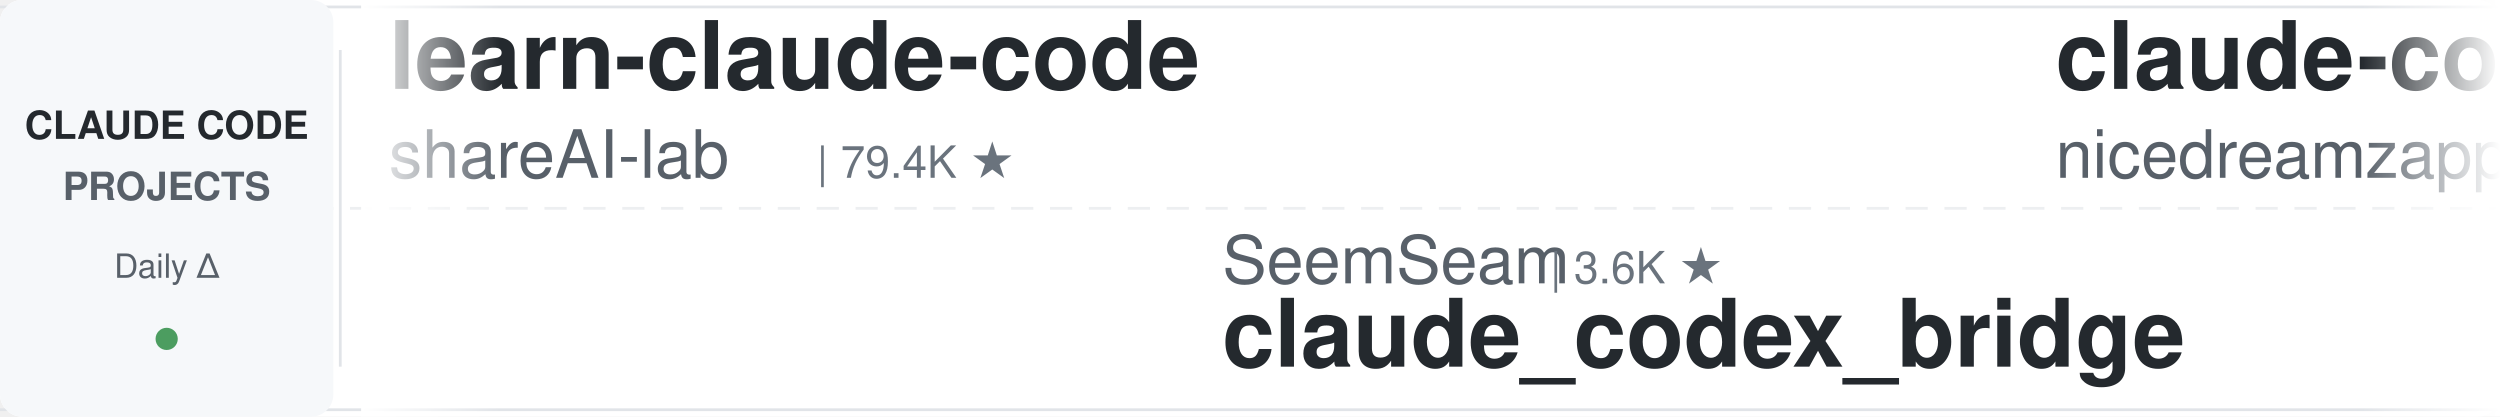
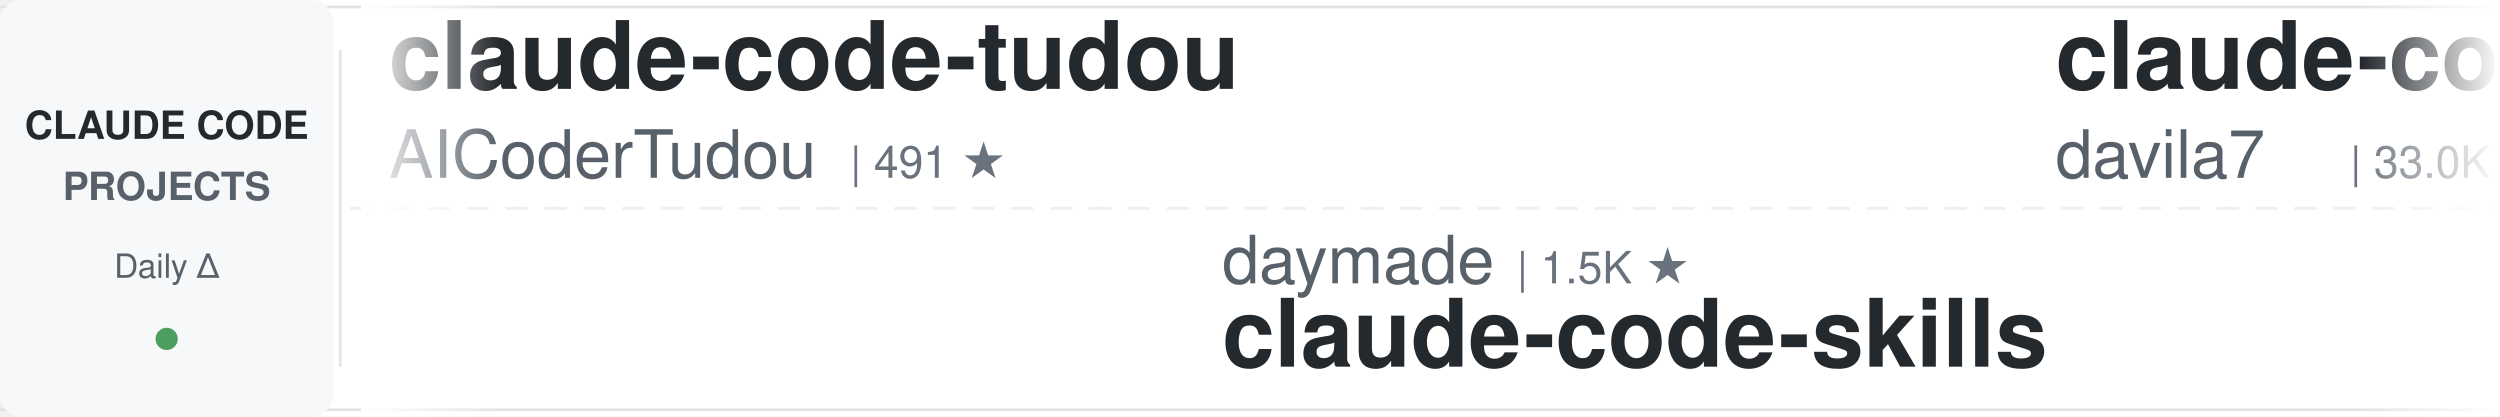
<svg xmlns="http://www.w3.org/2000/svg" width="900" height="150">
  <defs>
    <linearGradient id="leftFade" x1="0%" y1="0%" x2="100%" y2="0%">
      <stop offset="0%" style="stop-color:#ffffff;stop-opacity:1" />
      <stop offset="100%" style="stop-color:#ffffff;stop-opacity:0" />
    </linearGradient>
    <linearGradient id="rightFade" x1="0%" y1="0%" x2="100%" y2="0%">
      <stop offset="0%" style="stop-color:#ffffff;stop-opacity:0" />
      <stop offset="100%" style="stop-color:#ffffff;stop-opacity:1" />
    </linearGradient>
  </defs>
  <rect width="900" height="150" fill="#ffffff" rx="8" />
  <rect x="0" y="2" width="900" height="1" fill="#e1e4e8" />
  <rect x="0" y="147" width="900" height="1" fill="#e1e4e8" />
  <line x1="0" y1="75" x2="900" y2="75" stroke="#e1e4e8" stroke-width="1" stroke-dasharray="8 6" opacity="0.6" />
  <rect x="0" y="0" width="120" height="150" fill="#f6f8fa" rx="8" />
  <text x="60" y="50" font-family="-apple-system, BlinkMacSystemFont, 'Segoe UI', Helvetica, Arial, sans-serif" font-size="14" font-weight="600" fill="#24292e" text-anchor="middle">CLAUDE CODE</text>
  <text x="60" y="72" font-family="-apple-system, BlinkMacSystemFont, 'Segoe UI', Helvetica, Arial, sans-serif" font-size="14" font-weight="600" fill="#586069" text-anchor="middle">PROJECTS</text>
  <text x="60" y="100" font-family="-apple-system, BlinkMacSystemFont, 'Segoe UI', Helvetica, Arial, sans-serif" font-size="12" font-weight="500" fill="#586069" text-anchor="middle">Daily Δ</text>
  <circle cx="60" cy="122" r="4" fill="#22863a" opacity="0.8" />
  <rect x="122" y="18" width="1" height="114" fill="#e1e4e8" />
  <clipPath id="tickerClip">
    <rect x="130" y="0" width="770" height="150" />
  </clipPath>
  <g clip-path="url(#tickerClip)">
    <g id="tickerItems">
      <animateTransform attributeName="transform" attributeType="XML" type="translate" from="0 0" to="-3000 0" dur="54s" repeatCount="indefinite" />
      <g transform="translate(0, 0)">
-         <text x="140" y="32" font-family="-apple-system, BlinkMacSystemFont, 'Segoe UI', Helvetica, Arial, sans-serif" font-size="34" font-weight="600" fill="#24292e">learn-claude-code</text>
-         <text x="140" y="64" font-family="-apple-system, BlinkMacSystemFont, 'Segoe UI', Helvetica, Arial, sans-serif" font-size="24" font-weight="400" fill="#586069">shareAI-lab</text>
-         <text x="294" y="64" font-family="-apple-system, BlinkMacSystemFont, 'Segoe UI', Helvetica, Arial, sans-serif" font-size="16" font-weight="500" fill="#6a737d">| 79.4K ★</text>
+         <text x="140" y="32" font-family="-apple-system, BlinkMacSystemFont, 'Segoe UI', Helvetica, Arial, sans-serif" font-size="34" font-weight="600" fill="#24292e">claude-code-tudou</text>
+         <text x="140" y="64" font-family="-apple-system, BlinkMacSystemFont, 'Segoe UI', Helvetica, Arial, sans-serif" font-size="24" font-weight="400" fill="#586069">AICoderTudou</text>
+         <text x="306" y="64" font-family="-apple-system, BlinkMacSystemFont, 'Segoe UI', Helvetica, Arial, sans-serif" font-size="16" font-weight="500" fill="#6a737d">| 491 ★</text>
      </g>
      <g transform="translate(300, 0)">
-         <text x="140" y="102" font-family="-apple-system, BlinkMacSystemFont, 'Segoe UI', Helvetica, Arial, sans-serif" font-size="24" font-weight="400" fill="#586069">SeemSeam</text>
-         <text x="258" y="102" font-family="-apple-system, BlinkMacSystemFont, 'Segoe UI', Helvetica, Arial, sans-serif" font-size="16" font-weight="500" fill="#6a737d">| 3.6K ★</text>
-         <text x="140" y="132" font-family="-apple-system, BlinkMacSystemFont, 'Segoe UI', Helvetica, Arial, sans-serif" font-size="34" font-weight="600" fill="#24292e">claude_codex_bridge</text>
+         <text x="140" y="102" font-family="-apple-system, BlinkMacSystemFont, 'Segoe UI', Helvetica, Arial, sans-serif" font-size="24" font-weight="400" fill="#586069">daymade</text>
+         <text x="246" y="102" font-family="-apple-system, BlinkMacSystemFont, 'Segoe UI', Helvetica, Arial, sans-serif" font-size="16" font-weight="500" fill="#6a737d">| 1.5K ★</text>
+         <text x="140" y="132" font-family="-apple-system, BlinkMacSystemFont, 'Segoe UI', Helvetica, Arial, sans-serif" font-size="34" font-weight="600" fill="#24292e">claude-code-skills</text>
      </g>
      <g transform="translate(600, 0)">
-         <text x="140" y="32" font-family="-apple-system, BlinkMacSystemFont, 'Segoe UI', Helvetica, Arial, sans-serif" font-size="34" font-weight="600" fill="#24292e">claude-code-local</text>
-         <text x="140" y="64" font-family="-apple-system, BlinkMacSystemFont, 'Segoe UI', Helvetica, Arial, sans-serif" font-size="24" font-weight="400" fill="#586069">nicedreamzapp</text>
-         <text x="318" y="64" font-family="-apple-system, BlinkMacSystemFont, 'Segoe UI', Helvetica, Arial, sans-serif" font-size="16" font-weight="500" fill="#6a737d">| 3.4K ★</text>
+         <text x="140" y="32" font-family="-apple-system, BlinkMacSystemFont, 'Segoe UI', Helvetica, Arial, sans-serif" font-size="34" font-weight="600" fill="#24292e">claude-code-templates</text>
+         <text x="140" y="64" font-family="-apple-system, BlinkMacSystemFont, 'Segoe UI', Helvetica, Arial, sans-serif" font-size="24" font-weight="400" fill="#586069">davila7</text>
+         <text x="246" y="64" font-family="-apple-system, BlinkMacSystemFont, 'Segoe UI', Helvetica, Arial, sans-serif" font-size="16" font-weight="500" fill="#6a737d">| 33.0K ★</text>
      </g>
      <g transform="translate(900, 0)">
-         <text x="140" y="102" font-family="-apple-system, BlinkMacSystemFont, 'Segoe UI', Helvetica, Arial, sans-serif" font-size="24" font-weight="400" fill="#586069">jqueryscript</text>
-         <text x="306" y="102" font-family="-apple-system, BlinkMacSystemFont, 'Segoe UI', Helvetica, Arial, sans-serif" font-size="16" font-weight="500" fill="#6a737d">| 537 ★</text>
-         <text x="140" y="132" font-family="-apple-system, BlinkMacSystemFont, 'Segoe UI', Helvetica, Arial, sans-serif" font-size="34" font-weight="600" fill="#24292e">awesome-claude-code</text>
+         <text x="140" y="102" font-family="-apple-system, BlinkMacSystemFont, 'Segoe UI', Helvetica, Arial, sans-serif" font-size="24" font-weight="400" fill="#586069">overwirehq</text>
+         <text x="282" y="102" font-family="-apple-system, BlinkMacSystemFont, 'Segoe UI', Helvetica, Arial, sans-serif" font-size="16" font-weight="500" fill="#6a737d">| 2.8K ★</text>
+         <text x="140" y="132" font-family="-apple-system, BlinkMacSystemFont, 'Segoe UI', Helvetica, Arial, sans-serif" font-size="34" font-weight="600" fill="#24292e">claude-code-telegram</text>
      </g>
      <g transform="translate(1200, 0)">
-         <text x="140" y="32" font-family="-apple-system, BlinkMacSystemFont, 'Segoe UI', Helvetica, Arial, sans-serif" font-size="34" font-weight="600" fill="#24292e">claude-code-from-source</text>
-         <text x="140" y="64" font-family="-apple-system, BlinkMacSystemFont, 'Segoe UI', Helvetica, Arial, sans-serif" font-size="24" font-weight="400" fill="#586069">alejandrobalderas</text>
-         <text x="366" y="64" font-family="-apple-system, BlinkMacSystemFont, 'Segoe UI', Helvetica, Arial, sans-serif" font-size="16" font-weight="500" fill="#6a737d">| 3.0K ★</text>
+         <text x="140" y="32" font-family="-apple-system, BlinkMacSystemFont, 'Segoe UI', Helvetica, Arial, sans-serif" font-size="34" font-weight="600" fill="#24292e">ECC</text>
+         <text x="140" y="64" font-family="-apple-system, BlinkMacSystemFont, 'Segoe UI', Helvetica, Arial, sans-serif" font-size="24" font-weight="400" fill="#586069">affaan-m</text>
+         <text x="258" y="64" font-family="-apple-system, BlinkMacSystemFont, 'Segoe UI', Helvetica, Arial, sans-serif" font-size="16" font-weight="500" fill="#6a737d">| 292.5K ★</text>
      </g>
      <g transform="translate(1500, 0)">
        <text x="140" y="102" font-family="-apple-system, BlinkMacSystemFont, 'Segoe UI', Helvetica, Arial, sans-serif" font-size="24" font-weight="400" fill="#586069">darcyegb</text>
        <text x="258" y="102" font-family="-apple-system, BlinkMacSystemFont, 'Segoe UI', Helvetica, Arial, sans-serif" font-size="16" font-weight="500" fill="#6a737d">| 779 ★</text>
        <text x="140" y="132" font-family="-apple-system, BlinkMacSystemFont, 'Segoe UI', Helvetica, Arial, sans-serif" font-size="34" font-weight="600" fill="#24292e">ClaudeCodeAgents</text>
      </g>
      <g transform="translate(1800, 0)">
-         <text x="140" y="32" font-family="-apple-system, BlinkMacSystemFont, 'Segoe UI', Helvetica, Arial, sans-serif" font-size="34" font-weight="600" fill="#24292e">claude-coder</text>
-         <text x="140" y="64" font-family="-apple-system, BlinkMacSystemFont, 'Segoe UI', Helvetica, Arial, sans-serif" font-size="24" font-weight="400" fill="#586069">kodu-ai</text>
-         <text x="246" y="64" font-family="-apple-system, BlinkMacSystemFont, 'Segoe UI', Helvetica, Arial, sans-serif" font-size="16" font-weight="500" fill="#6a737d">| 5.2K ★</text>
+         <text x="140" y="32" font-family="-apple-system, BlinkMacSystemFont, 'Segoe UI', Helvetica, Arial, sans-serif" font-size="34" font-weight="600" fill="#24292e">claude-code-guide</text>
+         <text x="140" y="64" font-family="-apple-system, BlinkMacSystemFont, 'Segoe UI', Helvetica, Arial, sans-serif" font-size="24" font-weight="400" fill="#586069">zebbern</text>
+         <text x="246" y="64" font-family="-apple-system, BlinkMacSystemFont, 'Segoe UI', Helvetica, Arial, sans-serif" font-size="16" font-weight="500" fill="#6a737d">| 4.7K ★</text>
      </g>
      <g transform="translate(2100, 0)">
-         <text x="140" y="102" font-family="-apple-system, BlinkMacSystemFont, 'Segoe UI', Helvetica, Arial, sans-serif" font-size="24" font-weight="400" fill="#586069">wanshuiyin</text>
-         <text x="282" y="102" font-family="-apple-system, BlinkMacSystemFont, 'Segoe UI', Helvetica, Arial, sans-serif" font-size="16" font-weight="500" fill="#6a737d">| 18.2K ★</text>
-         <text x="140" y="132" font-family="-apple-system, BlinkMacSystemFont, 'Segoe UI', Helvetica, Arial, sans-serif" font-size="34" font-weight="600" fill="#24292e">Auto-claude-code-researc...</text>
+         <text x="140" y="102" font-family="-apple-system, BlinkMacSystemFont, 'Segoe UI', Helvetica, Arial, sans-serif" font-size="24" font-weight="400" fill="#586069">andrew-kramer-inno</text>
+         <text x="378" y="102" font-family="-apple-system, BlinkMacSystemFont, 'Segoe UI', Helvetica, Arial, sans-serif" font-size="16" font-weight="500" fill="#6a737d">| 594 ★</text>
+         <text x="140" y="132" font-family="-apple-system, BlinkMacSystemFont, 'Segoe UI', Helvetica, Arial, sans-serif" font-size="34" font-weight="600" fill="#24292e">claude-code-source-build</text>
      </g>
      <g transform="translate(2400, 0)">
-         <text x="140" y="32" font-family="-apple-system, BlinkMacSystemFont, 'Segoe UI', Helvetica, Arial, sans-serif" font-size="34" font-weight="600" fill="#24292e">Open-ClaudeCode</text>
-         <text x="140" y="64" font-family="-apple-system, BlinkMacSystemFont, 'Segoe UI', Helvetica, Arial, sans-serif" font-size="24" font-weight="400" fill="#586069">LING71671</text>
-         <text x="270" y="64" font-family="-apple-system, BlinkMacSystemFont, 'Segoe UI', Helvetica, Arial, sans-serif" font-size="16" font-weight="500" fill="#6a737d">| 975 ★</text>
+         <text x="140" y="32" font-family="-apple-system, BlinkMacSystemFont, 'Segoe UI', Helvetica, Arial, sans-serif" font-size="34" font-weight="600" fill="#24292e">arcads-claude-code</text>
+         <text x="140" y="64" font-family="-apple-system, BlinkMacSystemFont, 'Segoe UI', Helvetica, Arial, sans-serif" font-size="24" font-weight="400" fill="#586069">krusemediallc</text>
+         <text x="318" y="64" font-family="-apple-system, BlinkMacSystemFont, 'Segoe UI', Helvetica, Arial, sans-serif" font-size="16" font-weight="500" fill="#6a737d">| 1.6K ★</text>
      </g>
      <g transform="translate(2700, 0)">
-         <text x="140" y="102" font-family="-apple-system, BlinkMacSystemFont, 'Segoe UI', Helvetica, Arial, sans-serif" font-size="24" font-weight="400" fill="#586069">rohitg00</text>
-         <text x="258" y="102" font-family="-apple-system, BlinkMacSystemFont, 'Segoe UI', Helvetica, Arial, sans-serif" font-size="16" font-weight="500" fill="#6a737d">| 2.8K ★</text>
-         <text x="140" y="132" font-family="-apple-system, BlinkMacSystemFont, 'Segoe UI', Helvetica, Arial, sans-serif" font-size="34" font-weight="600" fill="#24292e">awesome-claude-code-tool...</text>
+         <text x="140" y="102" font-family="-apple-system, BlinkMacSystemFont, 'Segoe UI', Helvetica, Arial, sans-serif" font-size="24" font-weight="400" fill="#586069">Donchitos</text>
+         <text x="270" y="102" font-family="-apple-system, BlinkMacSystemFont, 'Segoe UI', Helvetica, Arial, sans-serif" font-size="16" font-weight="500" fill="#6a737d">| 28.9K ★</text>
+         <text x="140" y="132" font-family="-apple-system, BlinkMacSystemFont, 'Segoe UI', Helvetica, Arial, sans-serif" font-size="34" font-weight="600" fill="#24292e">Claude-Code-Game-Studios</text>
      </g>
      <g transform="translate(3000, 0)">
-         <text x="140" y="32" font-family="-apple-system, BlinkMacSystemFont, 'Segoe UI', Helvetica, Arial, sans-serif" font-size="34" font-weight="600" fill="#24292e">learn-claude-code</text>
-         <text x="140" y="64" font-family="-apple-system, BlinkMacSystemFont, 'Segoe UI', Helvetica, Arial, sans-serif" font-size="24" font-weight="400" fill="#586069">shareAI-lab</text>
-         <text x="294" y="64" font-family="-apple-system, BlinkMacSystemFont, 'Segoe UI', Helvetica, Arial, sans-serif" font-size="16" font-weight="500" fill="#6a737d">| 79.4K ★</text>
+         <text x="140" y="32" font-family="-apple-system, BlinkMacSystemFont, 'Segoe UI', Helvetica, Arial, sans-serif" font-size="34" font-weight="600" fill="#24292e">claude-code-tudou</text>
+         <text x="140" y="64" font-family="-apple-system, BlinkMacSystemFont, 'Segoe UI', Helvetica, Arial, sans-serif" font-size="24" font-weight="400" fill="#586069">AICoderTudou</text>
+         <text x="306" y="64" font-family="-apple-system, BlinkMacSystemFont, 'Segoe UI', Helvetica, Arial, sans-serif" font-size="16" font-weight="500" fill="#6a737d">| 491 ★</text>
      </g>
      <g transform="translate(3300, 0)">
-         <text x="140" y="102" font-family="-apple-system, BlinkMacSystemFont, 'Segoe UI', Helvetica, Arial, sans-serif" font-size="24" font-weight="400" fill="#586069">SeemSeam</text>
-         <text x="258" y="102" font-family="-apple-system, BlinkMacSystemFont, 'Segoe UI', Helvetica, Arial, sans-serif" font-size="16" font-weight="500" fill="#6a737d">| 3.6K ★</text>
-         <text x="140" y="132" font-family="-apple-system, BlinkMacSystemFont, 'Segoe UI', Helvetica, Arial, sans-serif" font-size="34" font-weight="600" fill="#24292e">claude_codex_bridge</text>
+         <text x="140" y="102" font-family="-apple-system, BlinkMacSystemFont, 'Segoe UI', Helvetica, Arial, sans-serif" font-size="24" font-weight="400" fill="#586069">daymade</text>
+         <text x="246" y="102" font-family="-apple-system, BlinkMacSystemFont, 'Segoe UI', Helvetica, Arial, sans-serif" font-size="16" font-weight="500" fill="#6a737d">| 1.5K ★</text>
+         <text x="140" y="132" font-family="-apple-system, BlinkMacSystemFont, 'Segoe UI', Helvetica, Arial, sans-serif" font-size="34" font-weight="600" fill="#24292e">claude-code-skills</text>
      </g>
      <g transform="translate(3600, 0)">
-         <text x="140" y="32" font-family="-apple-system, BlinkMacSystemFont, 'Segoe UI', Helvetica, Arial, sans-serif" font-size="34" font-weight="600" fill="#24292e">claude-code-local</text>
-         <text x="140" y="64" font-family="-apple-system, BlinkMacSystemFont, 'Segoe UI', Helvetica, Arial, sans-serif" font-size="24" font-weight="400" fill="#586069">nicedreamzapp</text>
-         <text x="318" y="64" font-family="-apple-system, BlinkMacSystemFont, 'Segoe UI', Helvetica, Arial, sans-serif" font-size="16" font-weight="500" fill="#6a737d">| 3.4K ★</text>
+         <text x="140" y="32" font-family="-apple-system, BlinkMacSystemFont, 'Segoe UI', Helvetica, Arial, sans-serif" font-size="34" font-weight="600" fill="#24292e">claude-code-templates</text>
+         <text x="140" y="64" font-family="-apple-system, BlinkMacSystemFont, 'Segoe UI', Helvetica, Arial, sans-serif" font-size="24" font-weight="400" fill="#586069">davila7</text>
+         <text x="246" y="64" font-family="-apple-system, BlinkMacSystemFont, 'Segoe UI', Helvetica, Arial, sans-serif" font-size="16" font-weight="500" fill="#6a737d">| 33.0K ★</text>
      </g>
      <g transform="translate(3900, 0)">
-         <text x="140" y="102" font-family="-apple-system, BlinkMacSystemFont, 'Segoe UI', Helvetica, Arial, sans-serif" font-size="24" font-weight="400" fill="#586069">jqueryscript</text>
-         <text x="306" y="102" font-family="-apple-system, BlinkMacSystemFont, 'Segoe UI', Helvetica, Arial, sans-serif" font-size="16" font-weight="500" fill="#6a737d">| 537 ★</text>
-         <text x="140" y="132" font-family="-apple-system, BlinkMacSystemFont, 'Segoe UI', Helvetica, Arial, sans-serif" font-size="34" font-weight="600" fill="#24292e">awesome-claude-code</text>
+         <text x="140" y="102" font-family="-apple-system, BlinkMacSystemFont, 'Segoe UI', Helvetica, Arial, sans-serif" font-size="24" font-weight="400" fill="#586069">overwirehq</text>
+         <text x="282" y="102" font-family="-apple-system, BlinkMacSystemFont, 'Segoe UI', Helvetica, Arial, sans-serif" font-size="16" font-weight="500" fill="#6a737d">| 2.8K ★</text>
+         <text x="140" y="132" font-family="-apple-system, BlinkMacSystemFont, 'Segoe UI', Helvetica, Arial, sans-serif" font-size="34" font-weight="600" fill="#24292e">claude-code-telegram</text>
      </g>
    </g>
  </g>
  <rect x="130" y="0" width="50" height="150" fill="url(#leftFade)" />
  <rect x="850" y="0" width="50" height="150" fill="url(#rightFade)" />
</svg>
